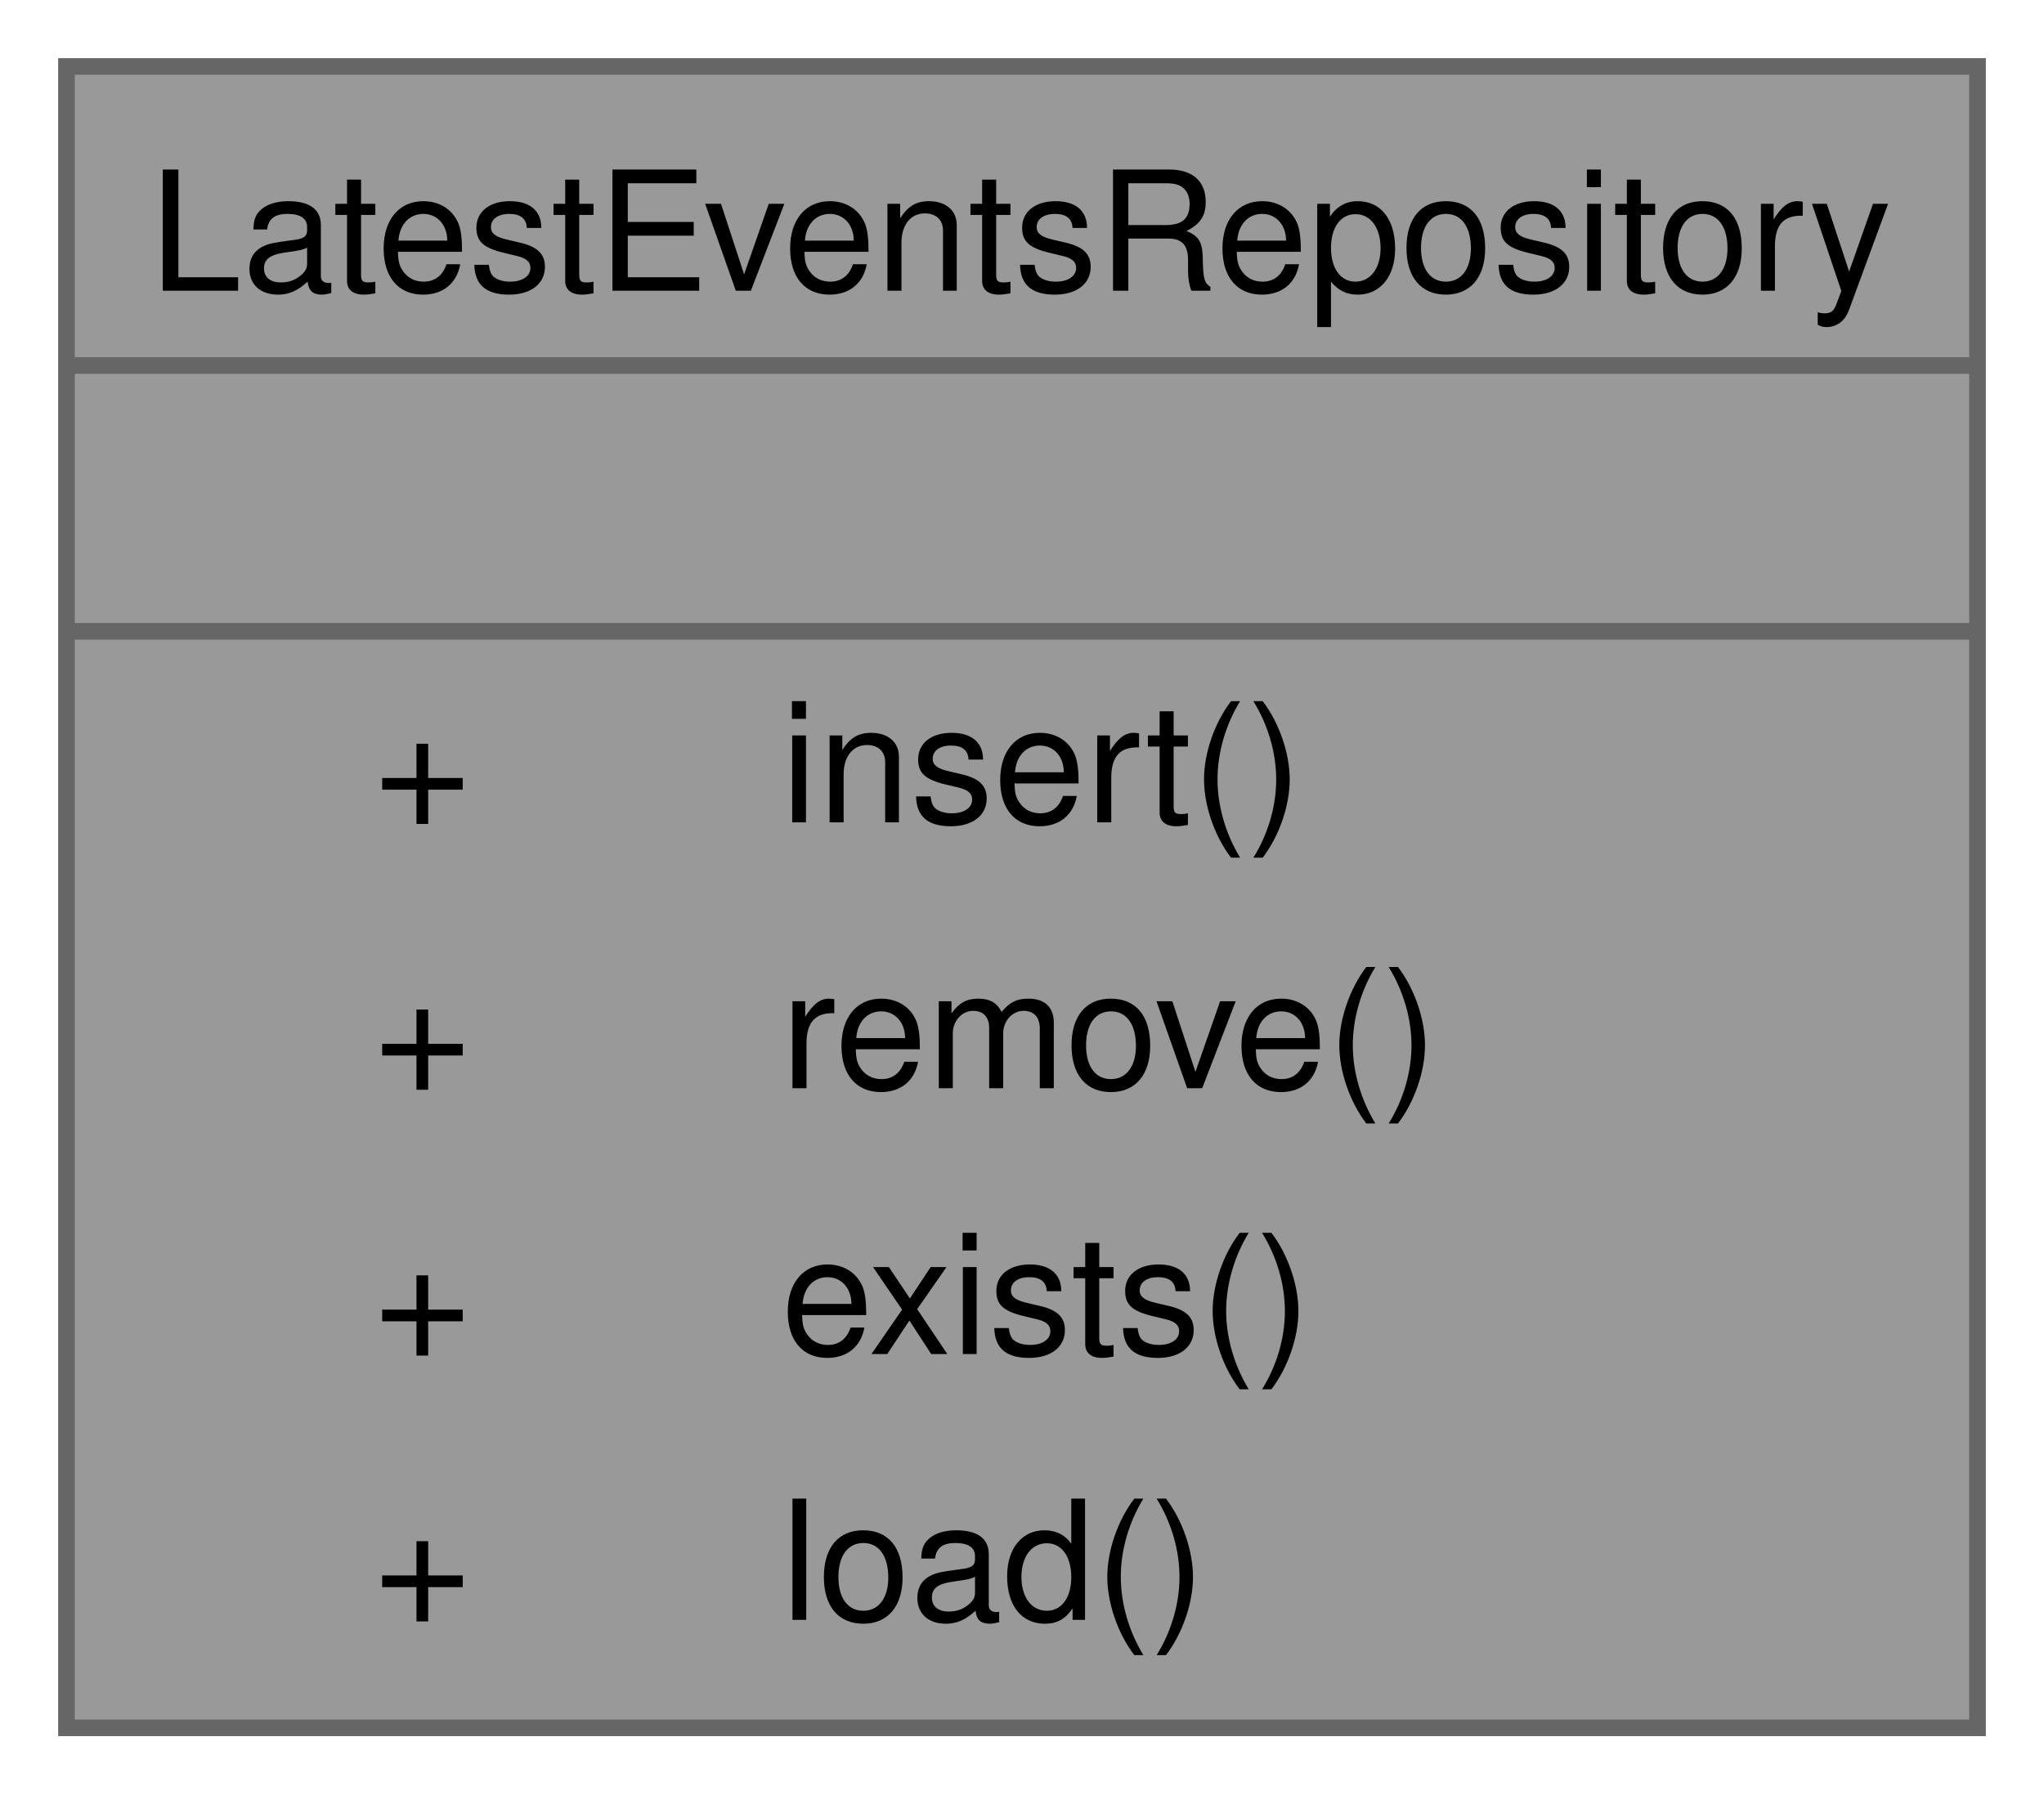
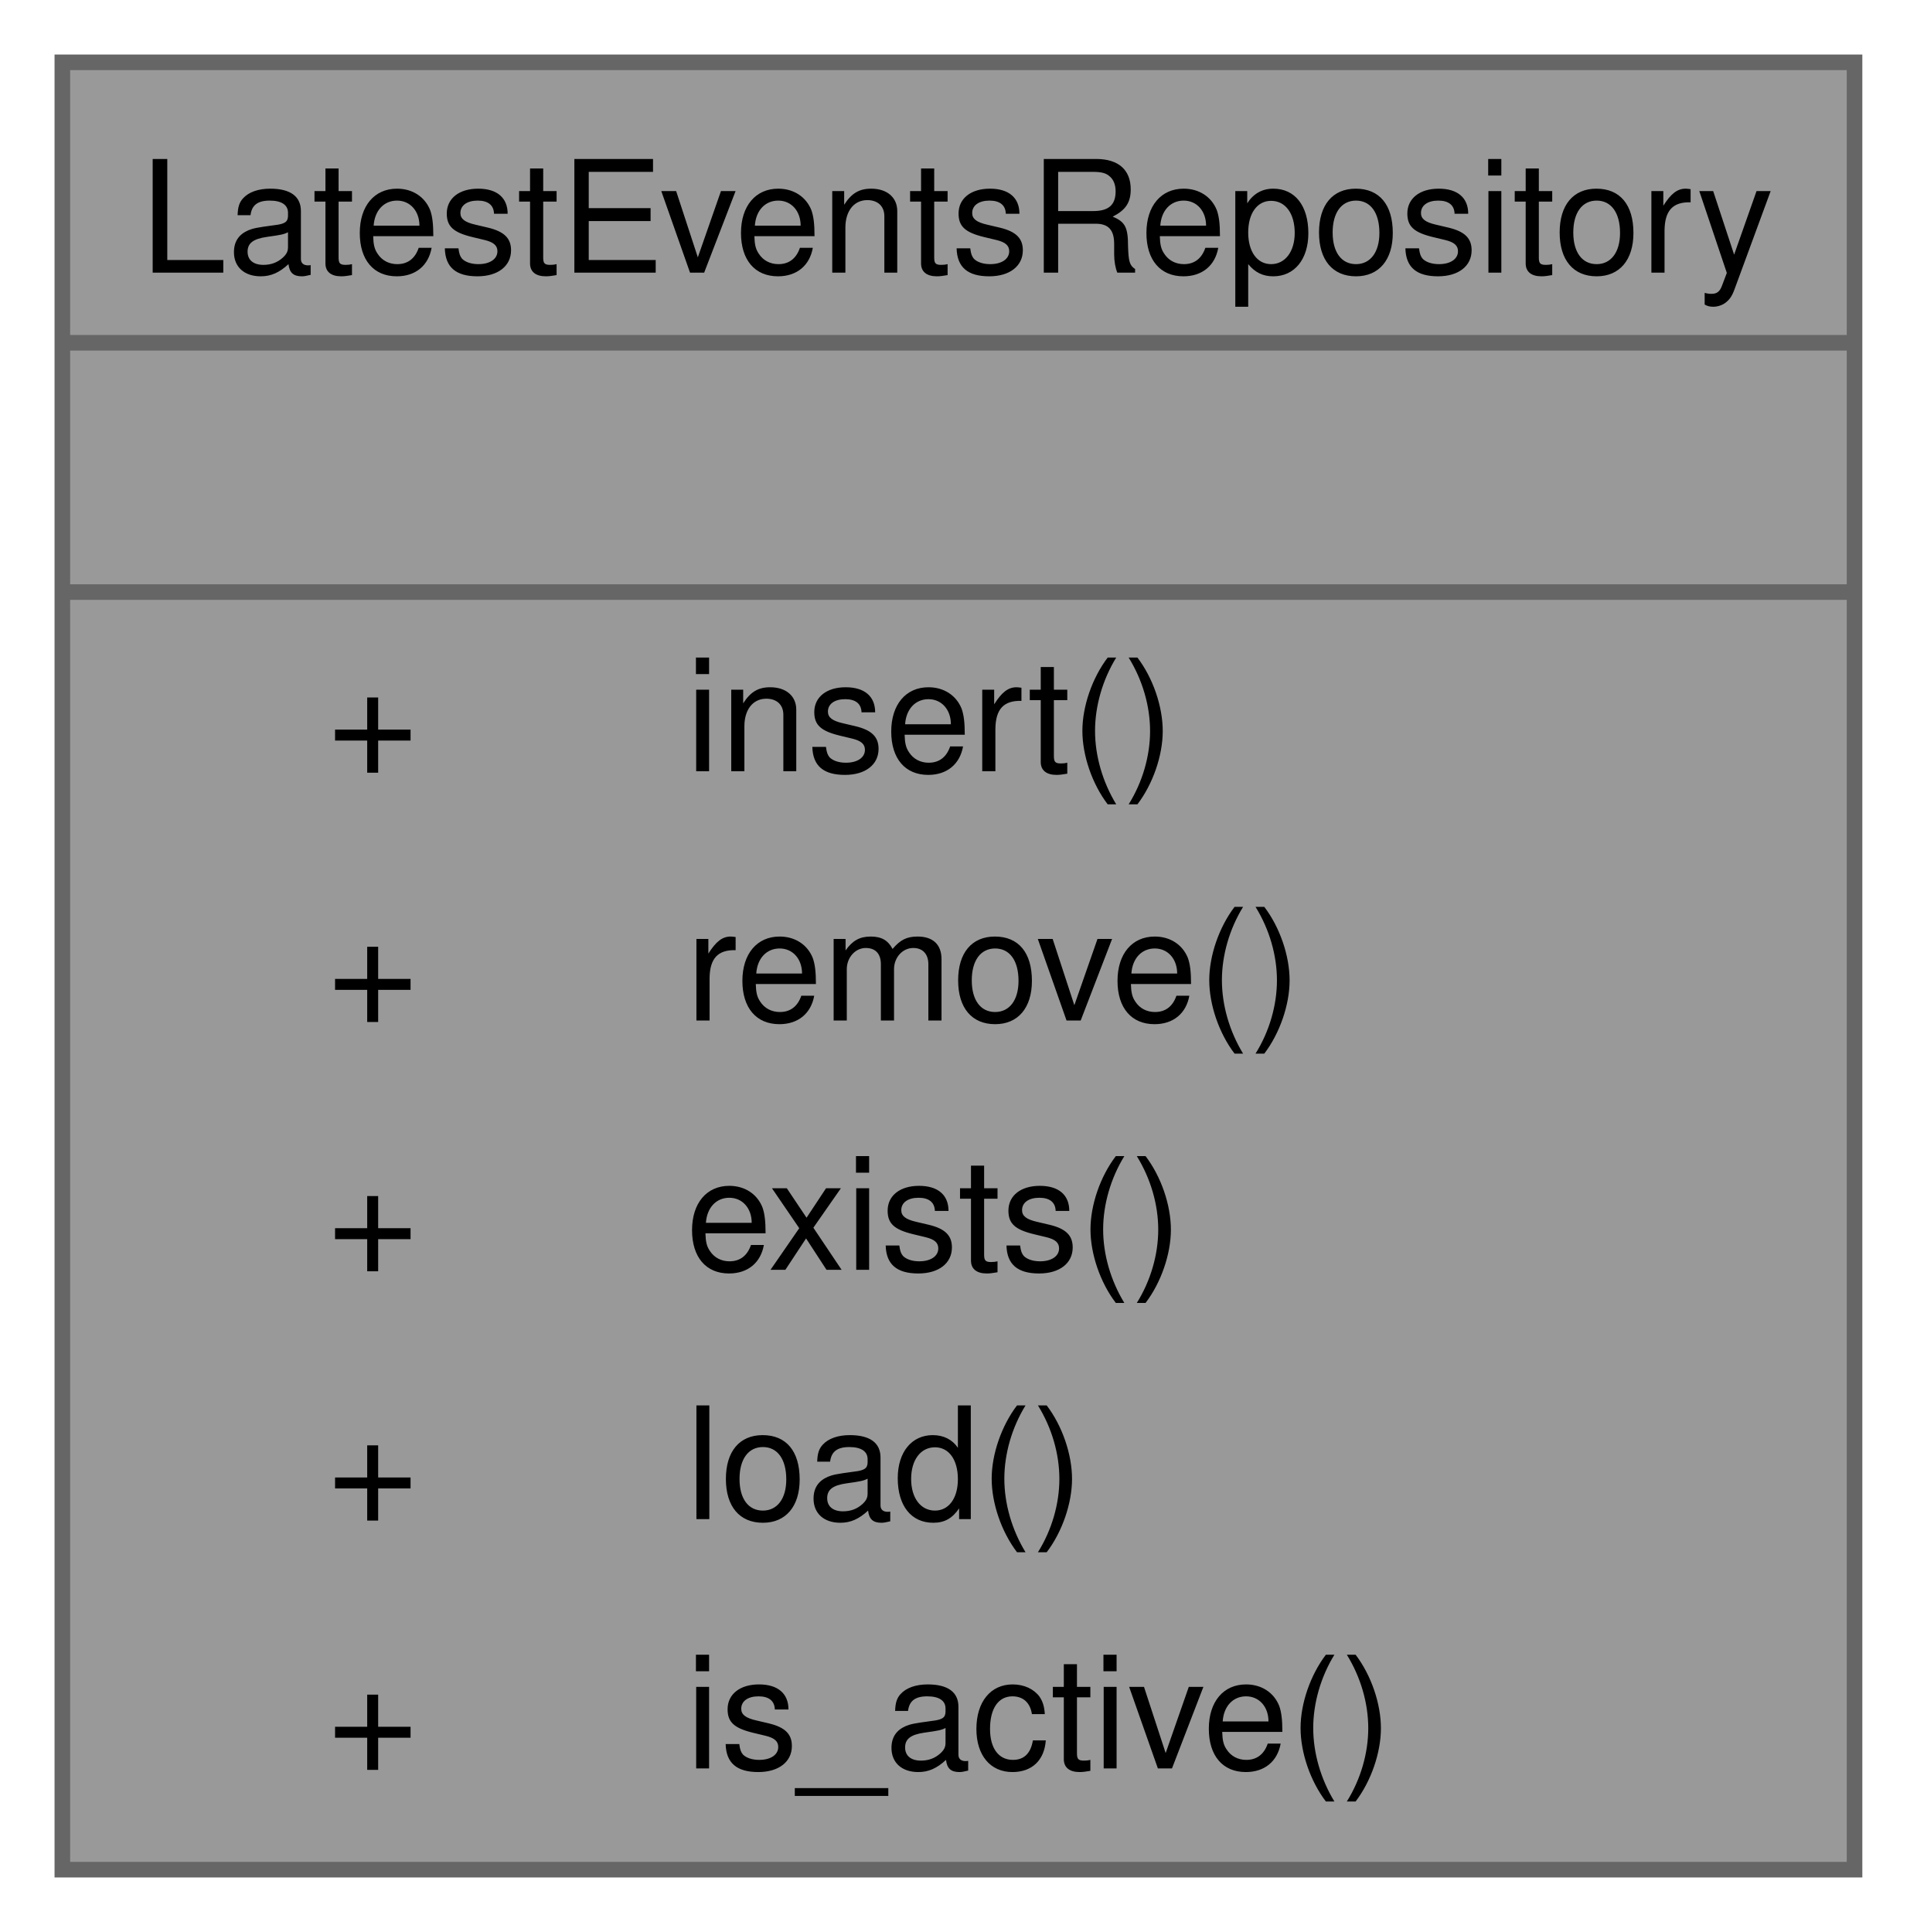
- <svg xmlns="http://www.w3.org/2000/svg" xmlns:xlink="http://www.w3.org/1999/xlink" width="123pt" height="108pt" viewBox="0.00 0.00 123.00 108.00">
-   <g id="graph0" class="graph" transform="scale(1 1) rotate(0) translate(4 104)">
+ <svg xmlns="http://www.w3.org/2000/svg" xmlns:xlink="http://www.w3.org/1999/xlink" width="123pt" height="124pt" viewBox="0.00 0.00 123.00 124.00">
+   <g id="graph0" class="graph" transform="scale(1 1) rotate(0) translate(4 120)">
    <g id="Node000001" class="node">
      <g id="a_Node000001">
        <a xlink:title=" ">
-           <polygon fill="#999999" stroke="none" points="115,-100 0,-100 0,0 115,0 115,-100" />
-           <text text-anchor="start" x="5" y="-86.5" font-family="Helvetica,sans-Serif" font-size="10.00">LatestEventsRepository</text>
-           <text text-anchor="start" x="56" y="-70.5" font-family="Helvetica,sans-Serif" font-size="10.00"> </text>
-           <text text-anchor="start" x="18.5" y="-54.5" font-family="Helvetica,sans-Serif" font-size="10.00">+</text>
-           <text text-anchor="start" x="43" y="-54.5" font-family="Helvetica,sans-Serif" font-size="10.00">insert()</text>
-           <text text-anchor="start" x="18.5" y="-38.5" font-family="Helvetica,sans-Serif" font-size="10.00">+</text>
-           <text text-anchor="start" x="43" y="-38.5" font-family="Helvetica,sans-Serif" font-size="10.00">remove()</text>
-           <text text-anchor="start" x="18.5" y="-22.5" font-family="Helvetica,sans-Serif" font-size="10.00">+</text>
-           <text text-anchor="start" x="43" y="-22.5" font-family="Helvetica,sans-Serif" font-size="10.00">exists()</text>
-           <text text-anchor="start" x="18.5" y="-6.5" font-family="Helvetica,sans-Serif" font-size="10.00">+</text>
-           <text text-anchor="start" x="43" y="-6.5" font-family="Helvetica,sans-Serif" font-size="10.00">load()</text>
+           <polygon fill="#999999" stroke="none" points="115,-116 0,-116 0,0 115,0 115,-116" />
+           <text text-anchor="start" x="5" y="-102.5" font-family="Helvetica,sans-Serif" font-size="10.00">LatestEventsRepository</text>
+           <text text-anchor="start" x="56" y="-86.5" font-family="Helvetica,sans-Serif" font-size="10.00"> </text>
+           <text text-anchor="start" x="17" y="-70.5" font-family="Helvetica,sans-Serif" font-size="10.00">+</text>
+           <text text-anchor="start" x="40" y="-70.5" font-family="Helvetica,sans-Serif" font-size="10.00">insert()</text>
+           <text text-anchor="start" x="17" y="-54.5" font-family="Helvetica,sans-Serif" font-size="10.00">+</text>
+           <text text-anchor="start" x="40" y="-54.5" font-family="Helvetica,sans-Serif" font-size="10.00">remove()</text>
+           <text text-anchor="start" x="17" y="-38.5" font-family="Helvetica,sans-Serif" font-size="10.00">+</text>
+           <text text-anchor="start" x="40" y="-38.5" font-family="Helvetica,sans-Serif" font-size="10.00">exists()</text>
+           <text text-anchor="start" x="17" y="-22.5" font-family="Helvetica,sans-Serif" font-size="10.00">+</text>
+           <text text-anchor="start" x="40" y="-22.5" font-family="Helvetica,sans-Serif" font-size="10.00">load()</text>
+           <text text-anchor="start" x="17" y="-6.5" font-family="Helvetica,sans-Serif" font-size="10.00">+</text>
+           <text text-anchor="start" x="40" y="-6.5" font-family="Helvetica,sans-Serif" font-size="10.00">is_active()</text>
+           <polygon fill="#666666" stroke="#666666" points="0,-98 0,-98 115,-98 115,-98 0,-98" />
          <polygon fill="#666666" stroke="#666666" points="0,-82 0,-82 115,-82 115,-82 0,-82" />
-           <polygon fill="#666666" stroke="#666666" points="0,-66 0,-66 115,-66 115,-66 0,-66" />
-           <polygon fill="none" stroke="#666666" points="0,0 0,-100 115,-100 115,0 0,0" />
+           <polygon fill="none" stroke="#666666" points="0,0 0,-116 115,-116 115,0 0,0" />
        </a>
      </g>
    </g>
  </g>
</svg>
